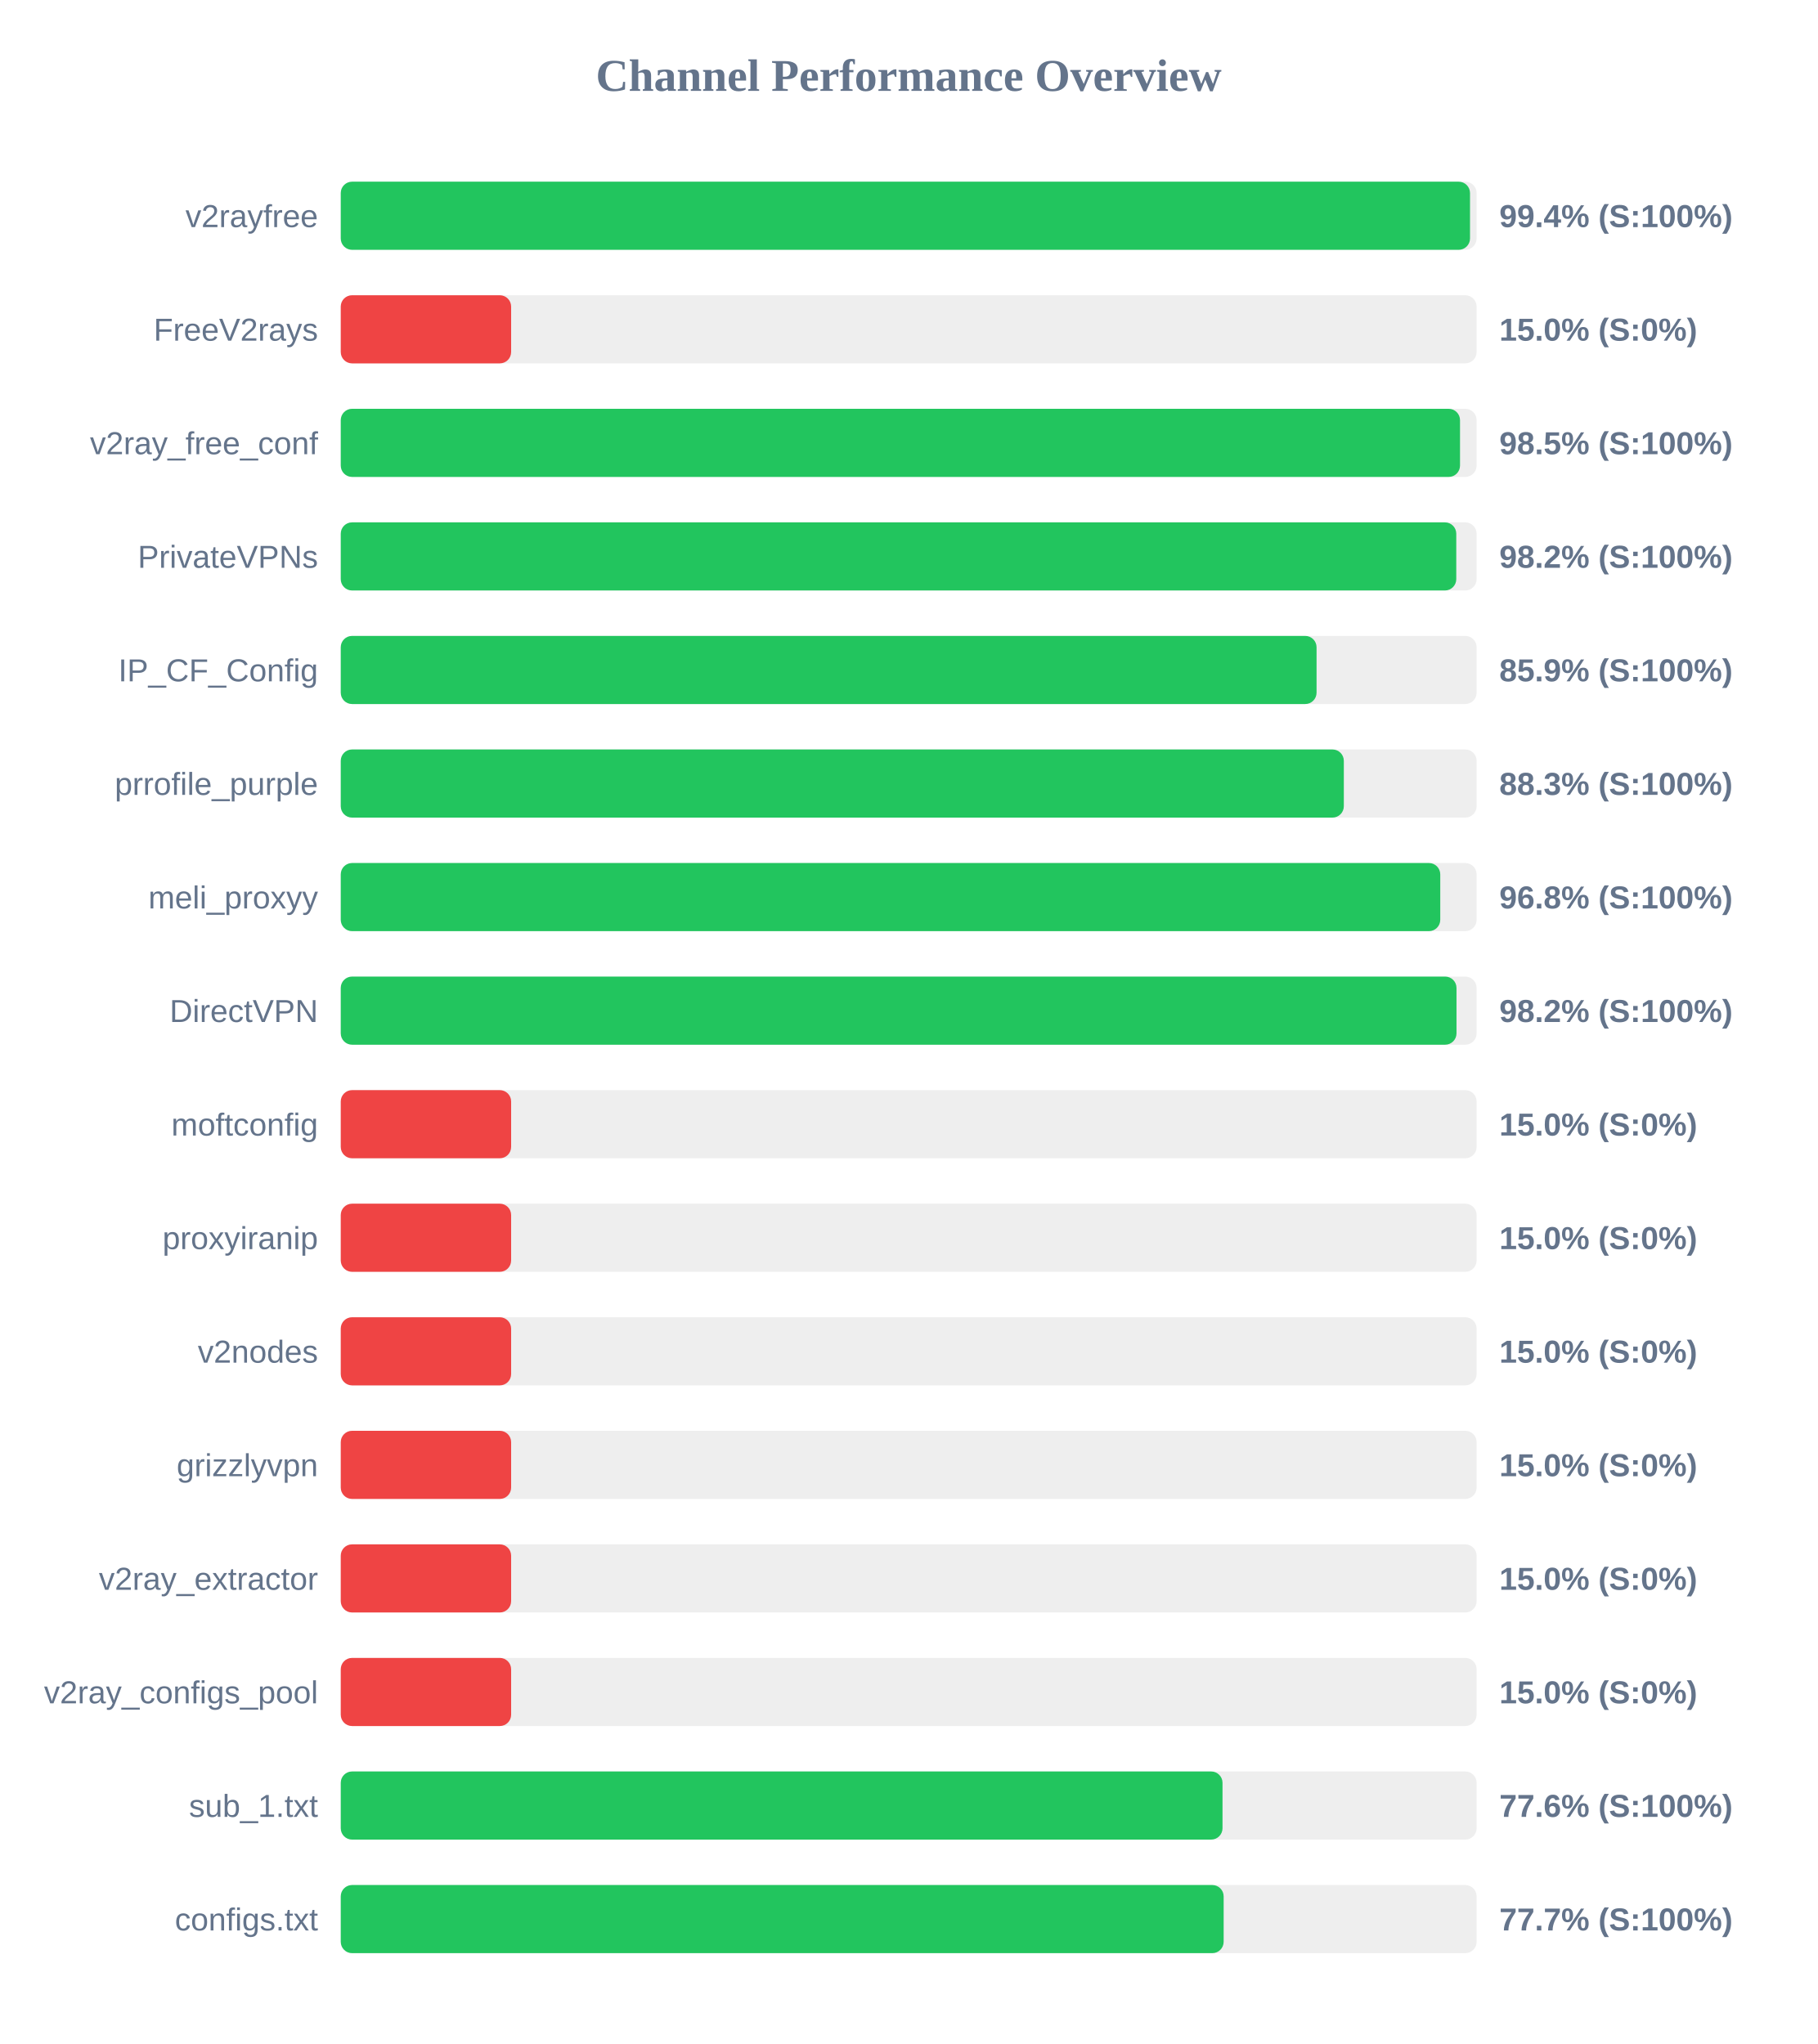
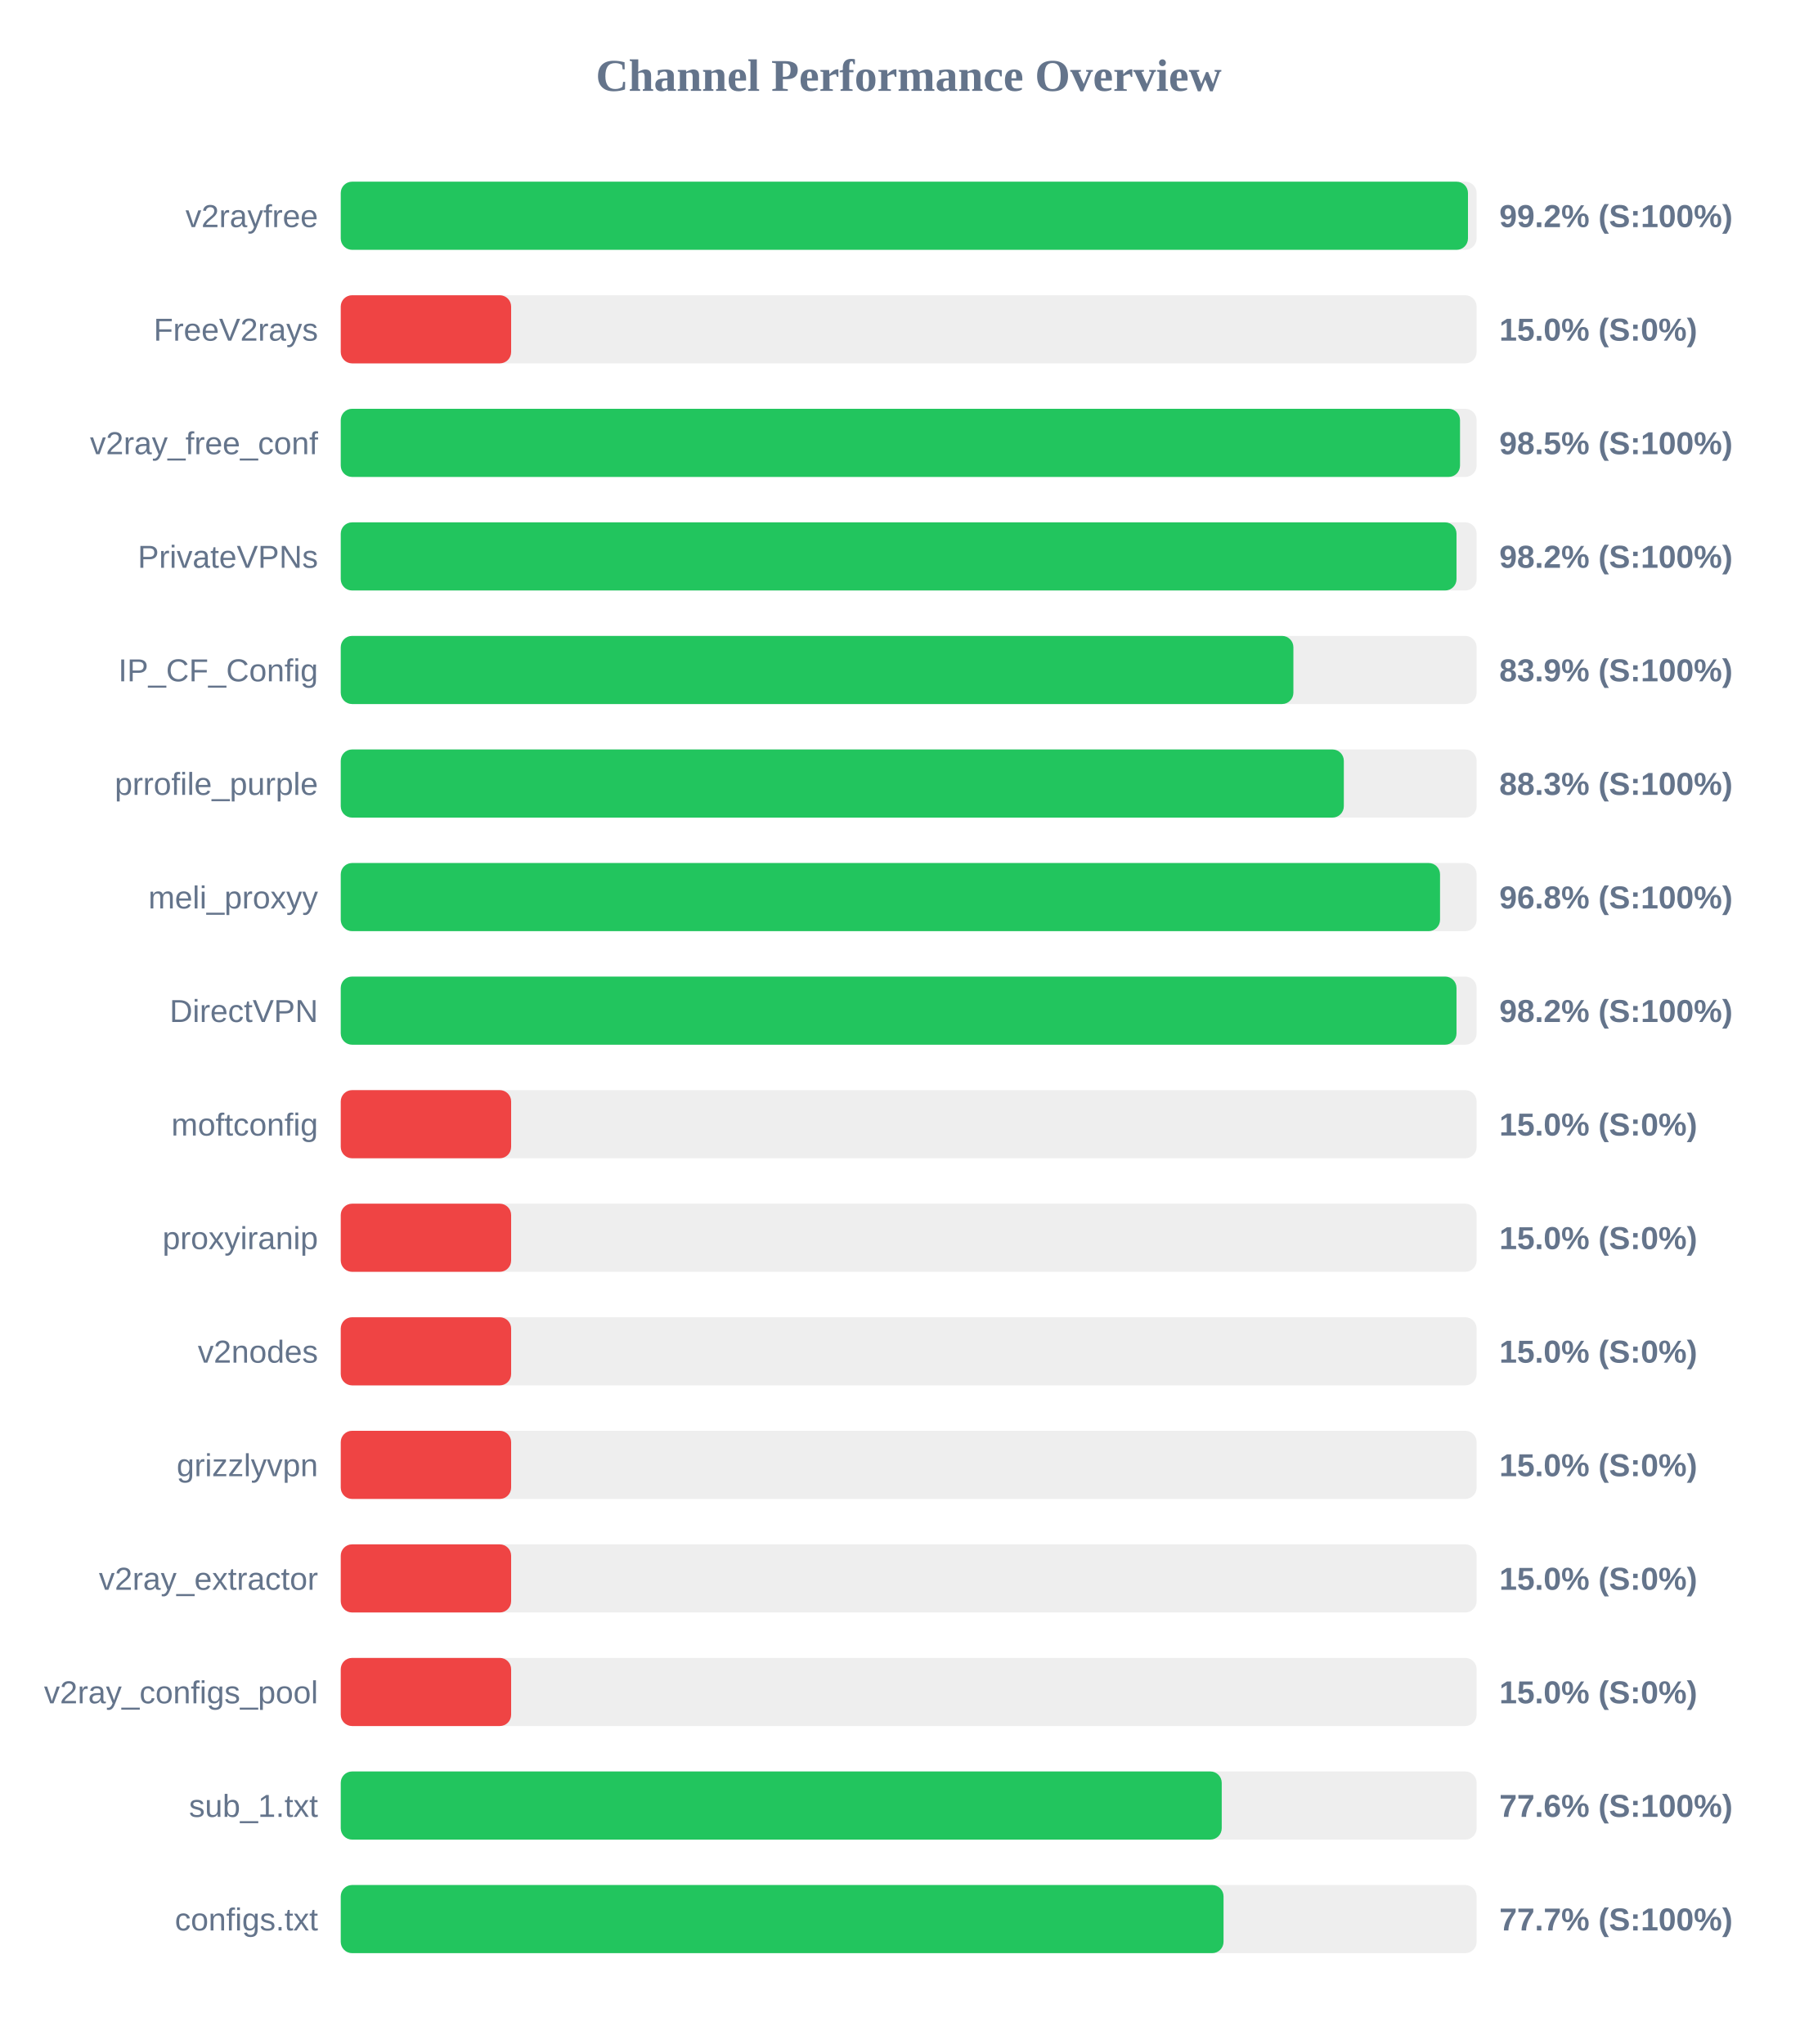
<svg xmlns="http://www.w3.org/2000/svg" width="800" height="900" version="1.1">
  <style>
        .row { font: 14px Arial; fill: #64748b; }
        .score { font: bold 14px Arial; fill: #64748b; }
    </style>
  <text x="400" y="40" text-anchor="middle" font-size="20px" font-weight="bold" fill="#64748b">Channel Performance Overview</text>
  <rect x="150" y="80" width="500" height="30" fill="#eee" rx="5" />
-   <rect x="150" y="80" width="497.1" height="30" fill="#22c55e" rx="5" />
+   <rect x="150" y="80" width="496.2" height="30" fill="#22c55e" rx="5" />
  <text x="140" y="100" text-anchor="end" class="row">v2rayfree</text>
-   <text x="660" y="100" text-anchor="start" class="score">99.4% (S:100%)</text>
+   <text x="660" y="100" text-anchor="start" class="score">99.2% (S:100%)</text>
  <rect x="150" y="130" width="500" height="30" fill="#eee" rx="5" />
  <rect x="150" y="130" width="75.0" height="30" fill="#ef4444" rx="5" />
  <text x="140" y="150" text-anchor="end" class="row">FreeV2rays</text>
  <text x="660" y="150" text-anchor="start" class="score">15.0% (S:0%)</text>
  <rect x="150" y="180" width="500" height="30" fill="#eee" rx="5" />
  <rect x="150" y="180" width="492.7" height="30" fill="#22c55e" rx="5" />
  <text x="140" y="200" text-anchor="end" class="row">v2ray_free_conf</text>
  <text x="660" y="200" text-anchor="start" class="score">98.5% (S:100%)</text>
  <rect x="150" y="230" width="500" height="30" fill="#eee" rx="5" />
-   <rect x="150" y="230" width="491.05" height="30" fill="#22c55e" rx="5" />
+   <rect x="150" y="230" width="491.15" height="30" fill="#22c55e" rx="5" />
  <text x="140" y="250" text-anchor="end" class="row">PrivateVPNs</text>
  <text x="660" y="250" text-anchor="start" class="score">98.2% (S:100%)</text>
  <rect x="150" y="280" width="500" height="30" fill="#eee" rx="5" />
-   <rect x="150" y="280" width="429.55" height="30" fill="#22c55e" rx="5" />
+   <rect x="150" y="280" width="419.35" height="30" fill="#22c55e" rx="5" />
  <text x="140" y="300" text-anchor="end" class="row">IP_CF_Config</text>
-   <text x="660" y="300" text-anchor="start" class="score">85.9% (S:100%)</text>
+   <text x="660" y="300" text-anchor="start" class="score">83.9% (S:100%)</text>
  <rect x="150" y="330" width="500" height="30" fill="#eee" rx="5" />
  <rect x="150" y="330" width="441.55" height="30" fill="#22c55e" rx="5" />
  <text x="140" y="350" text-anchor="end" class="row">prrofile_purple</text>
  <text x="660" y="350" text-anchor="start" class="score">88.3% (S:100%)</text>
  <rect x="150" y="380" width="500" height="30" fill="#eee" rx="5" />
-   <rect x="150" y="380" width="484.0" height="30" fill="#22c55e" rx="5" />
+   <rect x="150" y="380" width="483.9" height="30" fill="#22c55e" rx="5" />
  <text x="140" y="400" text-anchor="end" class="row">meli_proxyy</text>
  <text x="660" y="400" text-anchor="start" class="score">96.8% (S:100%)</text>
  <rect x="150" y="430" width="500" height="30" fill="#eee" rx="5" />
  <rect x="150" y="430" width="491.15" height="30" fill="#22c55e" rx="5" />
  <text x="140" y="450" text-anchor="end" class="row">DirectVPN</text>
  <text x="660" y="450" text-anchor="start" class="score">98.2% (S:100%)</text>
  <rect x="150" y="480" width="500" height="30" fill="#eee" rx="5" />
  <rect x="150" y="480" width="75.0" height="30" fill="#ef4444" rx="5" />
  <text x="140" y="500" text-anchor="end" class="row">moftconfig</text>
  <text x="660" y="500" text-anchor="start" class="score">15.0% (S:0%)</text>
  <rect x="150" y="530" width="500" height="30" fill="#eee" rx="5" />
  <rect x="150" y="530" width="75.0" height="30" fill="#ef4444" rx="5" />
  <text x="140" y="550" text-anchor="end" class="row">proxyiranip</text>
  <text x="660" y="550" text-anchor="start" class="score">15.0% (S:0%)</text>
  <rect x="150" y="580" width="500" height="30" fill="#eee" rx="5" />
  <rect x="150" y="580" width="75.0" height="30" fill="#ef4444" rx="5" />
  <text x="140" y="600" text-anchor="end" class="row">v2nodes</text>
  <text x="660" y="600" text-anchor="start" class="score">15.0% (S:0%)</text>
  <rect x="150" y="630" width="500" height="30" fill="#eee" rx="5" />
  <rect x="150" y="630" width="75.0" height="30" fill="#ef4444" rx="5" />
  <text x="140" y="650" text-anchor="end" class="row">grizzlyvpn</text>
  <text x="660" y="650" text-anchor="start" class="score">15.0% (S:0%)</text>
  <rect x="150" y="680" width="500" height="30" fill="#eee" rx="5" />
  <rect x="150" y="680" width="75.0" height="30" fill="#ef4444" rx="5" />
  <text x="140" y="700" text-anchor="end" class="row">v2ray_extractor</text>
  <text x="660" y="700" text-anchor="start" class="score">15.0% (S:0%)</text>
  <rect x="150" y="730" width="500" height="30" fill="#eee" rx="5" />
  <rect x="150" y="730" width="75.0" height="30" fill="#ef4444" rx="5" />
  <text x="140" y="750" text-anchor="end" class="row">v2ray_configs_pool</text>
  <text x="660" y="750" text-anchor="start" class="score">15.0% (S:0%)</text>
  <rect x="150" y="780" width="500" height="30" fill="#eee" rx="5" />
-   <rect x="150" y="780" width="388.15" height="30" fill="#22c55e" rx="5" />
+   <rect x="150" y="780" width="387.8" height="30" fill="#22c55e" rx="5" />
  <text x="140" y="800" text-anchor="end" class="row">sub_1.txt</text>
  <text x="660" y="800" text-anchor="start" class="score">77.6% (S:100%)</text>
  <rect x="150" y="830" width="500" height="30" fill="#eee" rx="5" />
-   <rect x="150" y="830" width="388.65" height="30" fill="#22c55e" rx="5" />
+   <rect x="150" y="830" width="388.6" height="30" fill="#22c55e" rx="5" />
  <text x="140" y="850" text-anchor="end" class="row">configs.txt</text>
  <text x="660" y="850" text-anchor="start" class="score">77.7% (S:100%)</text>
</svg>
